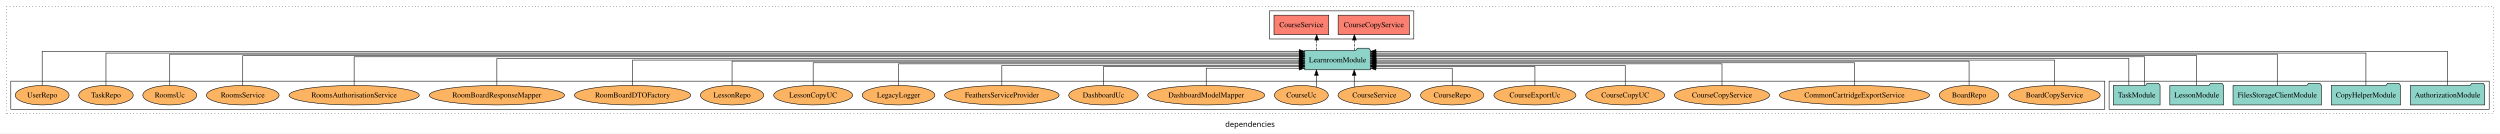
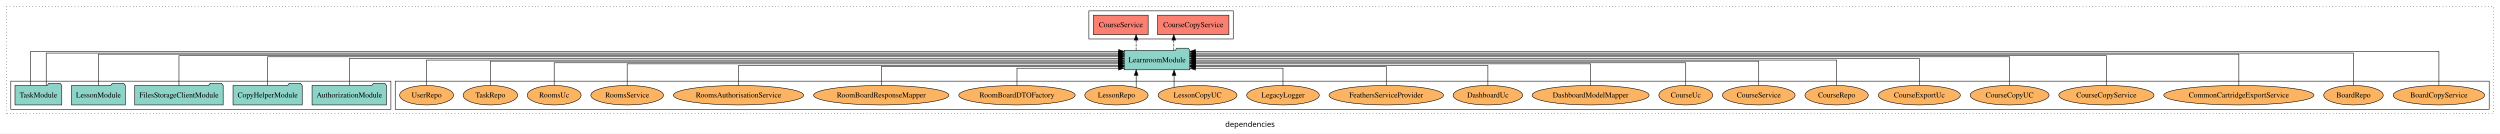
<svg xmlns="http://www.w3.org/2000/svg" width="4624pt" height="247pt" viewBox="0.00 0.00 4624.00 246.80">
  <g id="graph0" class="graph" transform="scale(1 1) rotate(0) translate(4 242.8)">
    <polygon fill="white" stroke="transparent" points="-4,4 -4,-242.8 4620,-242.8 4620,4 -4,4" />
    <text text-anchor="middle" x="2308" y="-8.2" font-family="sans-serif" font-size="14.00">dependencies</text>
    <g id="clust1" class="cluster">
      <polygon fill="none" stroke="black" stroke-dasharray="1,5" points="8,-32.8 8,-230.8 4608,-230.8 4608,-32.8 8,-32.8" />
    </g>
+     <g id="clust6" class="cluster">
+       <polygon fill="none" stroke="black" points="727,-40.8 727,-92.8 4600,-92.8 4600,-40.8 727,-40.8" />
+     </g>
+     <g id="clust3" class="cluster">
+       <polygon fill="none" stroke="black" points="16,-40.8 16,-92.8 719,-92.8 719,-40.8 16,-40.8" />
+     </g>
    <g id="clust4" class="cluster">
-       <polygon fill="none" stroke="black" points="2344,-170.8 2344,-222.8 2611,-222.8 2611,-170.8 2344,-170.8" />
-     </g>
-     <g id="clust3" class="cluster">
-       <polygon fill="none" stroke="black" points="3897,-40.8 3897,-92.8 4600,-92.8 4600,-40.8 3897,-40.8" />
-     </g>
-     <g id="clust6" class="cluster">
-       <polygon fill="none" stroke="black" points="16,-40.8 16,-92.8 3889,-92.8 3889,-40.8 16,-40.8" />
+       <polygon fill="none" stroke="black" points="2010,-170.8 2010,-222.8 2277,-222.8 2277,-170.8 2010,-170.8" />
    </g>
    <g id="node1" class="node">
-       <polygon fill="#8dd3c7" stroke="black" points="4591.81,-84.8 4588.81,-88.8 4567.81,-88.8 4564.81,-84.8 4454.19,-84.8 4454.19,-48.8 4591.81,-48.8 4591.81,-84.8" />
-       <text text-anchor="middle" x="4523" y="-62.6" font-family="Times,serif" font-size="14.00">AuthorizationModule</text>
+       <polygon fill="#8dd3c7" stroke="black" points="710.81,-84.8 707.81,-88.8 686.81,-88.8 683.81,-84.8 573.19,-84.8 573.19,-48.8 710.81,-48.8 710.81,-84.8" />
+       <text text-anchor="middle" x="642" y="-62.6" font-family="Times,serif" font-size="14.00">AuthorizationModule</text>
    </g>
    <g id="node6" class="node">
-       <polygon fill="#8dd3c7" stroke="black" points="2530.75,-149.8 2527.75,-153.8 2506.75,-153.8 2503.75,-149.8 2409.25,-149.8 2409.25,-113.8 2530.75,-113.8 2530.75,-149.8" />
-       <text text-anchor="middle" x="2470" y="-127.6" font-family="Times,serif" font-size="14.00">LearnroomModule</text>
+       <polygon fill="#8dd3c7" stroke="black" points="2196.75,-149.8 2193.75,-153.8 2172.75,-153.8 2169.75,-149.8 2075.25,-149.8 2075.25,-113.8 2196.75,-113.8 2196.75,-149.8" />
+       <text text-anchor="middle" x="2136" y="-127.6" font-family="Times,serif" font-size="14.00">LearnroomModule</text>
    </g>
    <g id="edge1" class="edge">
-       <path fill="none" stroke="black" d="M4523,-85.18C4523,-109.08 4523,-147.8 4523,-147.8 4523,-147.8 2540.89,-147.8 2540.89,-147.8" />
-       <polygon fill="black" stroke="black" points="2540.89,-144.3 2530.89,-147.8 2540.89,-151.3 2540.89,-144.3" />
+       <path fill="none" stroke="black" d="M642,-85.02C642,-105.17 642,-134.8 642,-134.8 642,-134.8 2065.12,-134.8 2065.12,-134.8" />
+       <polygon fill="black" stroke="black" points="2065.12,-138.3 2075.12,-134.8 2065.12,-131.3 2065.12,-138.3" />
    </g>
    <g id="node2" class="node">
-       <polygon fill="#8dd3c7" stroke="black" points="4435.98,-84.8 4432.98,-88.8 4411.98,-88.8 4408.98,-84.8 4308.02,-84.8 4308.02,-48.8 4435.98,-48.8 4435.98,-84.8" />
-       <text text-anchor="middle" x="4372" y="-62.6" font-family="Times,serif" font-size="14.00">CopyHelperModule</text>
+       <polygon fill="#8dd3c7" stroke="black" points="554.98,-84.8 551.98,-88.8 530.98,-88.8 527.98,-84.8 427.02,-84.8 427.02,-48.8 554.98,-48.8 554.98,-84.8" />
+       <text text-anchor="middle" x="491" y="-62.6" font-family="Times,serif" font-size="14.00">CopyHelperModule</text>
    </g>
    <g id="edge2" class="edge">
-       <path fill="none" stroke="black" d="M4372,-84.89C4372,-107.93 4372,-144.8 4372,-144.8 4372,-144.8 2540.86,-144.8 2540.86,-144.8" />
-       <polygon fill="black" stroke="black" points="2540.86,-141.3 2530.86,-144.8 2540.86,-148.3 2540.86,-141.3" />
+       <path fill="none" stroke="black" d="M491,-85.08C491,-106.12 491,-137.8 491,-137.8 491,-137.8 2065.01,-137.8 2065.01,-137.8" />
+       <polygon fill="black" stroke="black" points="2065.01,-141.3 2075.01,-137.8 2065.01,-134.3 2065.01,-141.3" />
    </g>
    <g id="node3" class="node">
-       <polygon fill="#8dd3c7" stroke="black" points="4289.77,-84.8 4286.77,-88.8 4265.77,-88.8 4262.77,-84.8 4126.23,-84.8 4126.23,-48.8 4289.77,-48.8 4289.77,-84.8" />
-       <text text-anchor="middle" x="4208" y="-62.6" font-family="Times,serif" font-size="14.00">FilesStorageClientModule</text>
+       <polygon fill="#8dd3c7" stroke="black" points="408.77,-84.8 405.77,-88.8 384.77,-88.8 381.77,-84.8 245.23,-84.8 245.23,-48.8 408.77,-48.8 408.77,-84.8" />
+       <text text-anchor="middle" x="327" y="-62.6" font-family="Times,serif" font-size="14.00">FilesStorageClientModule</text>
    </g>
    <g id="edge3" class="edge">
-       <path fill="none" stroke="black" d="M4208,-84.81C4208,-107.29 4208,-142.8 4208,-142.8 4208,-142.8 2540.84,-142.8 2540.84,-142.8" />
-       <polygon fill="black" stroke="black" points="2540.84,-139.3 2530.84,-142.8 2540.84,-146.3 2540.84,-139.3" />
+       <path fill="none" stroke="black" d="M327,-84.84C327,-106.46 327,-139.8 327,-139.8 327,-139.8 2065.03,-139.8 2065.03,-139.8" />
+       <polygon fill="black" stroke="black" points="2065.03,-143.3 2075.03,-139.8 2065.03,-136.3 2065.03,-143.3" />
    </g>
    <g id="node4" class="node">
-       <polygon fill="#8dd3c7" stroke="black" points="4108.71,-84.8 4105.71,-88.8 4084.71,-88.8 4081.71,-84.8 4009.29,-84.8 4009.29,-48.8 4108.71,-48.8 4108.71,-84.8" />
-       <text text-anchor="middle" x="4059" y="-62.6" font-family="Times,serif" font-size="14.00">LessonModule</text>
+       <polygon fill="#8dd3c7" stroke="black" points="227.71,-84.8 224.71,-88.8 203.71,-88.8 200.71,-84.8 128.29,-84.8 128.29,-48.8 227.71,-48.8 227.71,-84.8" />
+       <text text-anchor="middle" x="178" y="-62.6" font-family="Times,serif" font-size="14.00">LessonModule</text>
    </g>
    <g id="edge4" class="edge">
-       <path fill="none" stroke="black" d="M4059,-84.84C4059,-106.46 4059,-139.8 4059,-139.8 4059,-139.8 2540.83,-139.8 2540.83,-139.8" />
-       <polygon fill="black" stroke="black" points="2540.83,-136.3 2530.83,-139.8 2540.83,-143.3 2540.83,-136.3" />
+       <path fill="none" stroke="black" d="M178,-84.81C178,-107.29 178,-142.8 178,-142.8 178,-142.8 2065.25,-142.8 2065.25,-142.8" />
+       <polygon fill="black" stroke="black" points="2065.25,-146.3 2075.25,-142.8 2065.25,-139.3 2065.25,-146.3" />
    </g>
    <g id="node5" class="node">
-       <polygon fill="#8dd3c7" stroke="black" points="3991.27,-84.8 3988.27,-88.8 3967.27,-88.8 3964.27,-84.8 3904.73,-84.8 3904.73,-48.8 3991.27,-48.8 3991.27,-84.8" />
-       <text text-anchor="middle" x="3948" y="-62.6" font-family="Times,serif" font-size="14.00">TaskModule</text>
+       <polygon fill="#8dd3c7" stroke="black" points="110.27,-84.8 107.27,-88.8 86.27,-88.8 83.27,-84.8 23.73,-84.8 23.73,-48.8 110.27,-48.8 110.27,-84.8" />
+       <text text-anchor="middle" x="67" y="-62.6" font-family="Times,serif" font-size="14.00">TaskModule</text>
    </g>
    <g id="edge5" class="edge">
-       <path fill="none" stroke="black" d="M3962.46,-85.08C3962.46,-106.12 3962.46,-137.8 3962.46,-137.8 3962.46,-137.8 2540.82,-137.8 2540.82,-137.8" />
-       <polygon fill="black" stroke="black" points="2540.82,-134.3 2530.82,-137.8 2540.82,-141.3 2540.82,-134.3" />
+       <path fill="none" stroke="black" d="M52.54,-85.18C52.54,-109.08 52.54,-147.8 52.54,-147.8 52.54,-147.8 2065.05,-147.8 2065.05,-147.8" />
+       <polygon fill="black" stroke="black" points="2065.05,-151.3 2075.05,-147.8 2065.05,-144.3 2065.05,-151.3" />
    </g>
    <g id="edge6" class="edge">
-       <path fill="none" stroke="black" d="M3933.54,-85.02C3933.54,-105.17 3933.54,-134.8 3933.54,-134.8 3933.54,-134.8 2541.02,-134.8 2541.02,-134.8" />
-       <polygon fill="black" stroke="black" points="2541.02,-131.3 2531.02,-134.8 2541.02,-138.3 2541.02,-131.3" />
+       <path fill="none" stroke="black" d="M81.46,-84.89C81.46,-107.93 81.46,-144.8 81.46,-144.8 81.46,-144.8 2065.07,-144.8 2065.07,-144.8" />
+       <polygon fill="black" stroke="black" points="2065.07,-148.3 2075.07,-144.8 2065.07,-141.3 2065.07,-148.3" />
    </g>
    <g id="node7" class="node">
-       <polygon fill="#fb8072" stroke="black" points="2602.98,-214.8 2471.02,-214.8 2471.02,-178.8 2602.98,-178.8 2602.98,-214.8" />
-       <text text-anchor="middle" x="2537" y="-192.6" font-family="Times,serif" font-size="14.00">CourseCopyService </text>
+       <polygon fill="#fb8072" stroke="black" points="2268.98,-214.8 2137.02,-214.8 2137.02,-178.8 2268.98,-178.8 2268.98,-214.8" />
+       <text text-anchor="middle" x="2203" y="-192.6" font-family="Times,serif" font-size="14.00">CourseCopyService </text>
    </g>
    <g id="edge7" class="edge">
-       <path fill="none" stroke="black" stroke-dasharray="5,2" d="M2501.07,-149.91C2501.07,-149.91 2501.07,-168.79 2501.07,-168.79" />
-       <polygon fill="black" stroke="black" points="2497.57,-168.79 2501.07,-178.79 2504.57,-168.79 2497.57,-168.79" />
+       <path fill="none" stroke="black" stroke-dasharray="5,2" d="M2167.07,-149.91C2167.07,-149.91 2167.07,-168.79 2167.07,-168.79" />
+       <polygon fill="black" stroke="black" points="2163.57,-168.79 2167.07,-178.79 2170.57,-168.79 2163.57,-168.79" />
    </g>
    <g id="node8" class="node">
-       <polygon fill="#fb8072" stroke="black" points="2453.64,-214.8 2352.36,-214.8 2352.36,-178.8 2453.64,-178.8 2453.64,-214.8" />
-       <text text-anchor="middle" x="2403" y="-192.6" font-family="Times,serif" font-size="14.00">CourseService </text>
+       <polygon fill="#fb8072" stroke="black" points="2119.64,-214.8 2018.36,-214.8 2018.36,-178.8 2119.64,-178.8 2119.64,-214.8" />
+       <text text-anchor="middle" x="2069" y="-192.6" font-family="Times,serif" font-size="14.00">CourseService </text>
    </g>
    <g id="edge8" class="edge">
-       <path fill="none" stroke="black" stroke-dasharray="5,2" d="M2431.35,-149.91C2431.35,-149.91 2431.35,-168.79 2431.35,-168.79" />
-       <polygon fill="black" stroke="black" points="2427.85,-168.79 2431.35,-178.79 2434.85,-168.79 2427.85,-168.79" />
+       <path fill="none" stroke="black" stroke-dasharray="5,2" d="M2097.35,-149.91C2097.35,-149.91 2097.35,-168.79 2097.35,-168.79" />
+       <polygon fill="black" stroke="black" points="2093.85,-168.79 2097.35,-178.79 2100.85,-168.79 2093.85,-168.79" />
    </g>
    <g id="node9" class="node">
-       <ellipse fill="#fdb462" stroke="black" cx="3796" cy="-66.8" rx="84.54" ry="18" />
-       <text text-anchor="middle" x="3796" y="-62.6" font-family="Times,serif" font-size="14.00">BoardCopyService</text>
+       <ellipse fill="#fdb462" stroke="black" cx="4507" cy="-66.8" rx="84.54" ry="18" />
+       <text text-anchor="middle" x="4507" y="-62.6" font-family="Times,serif" font-size="14.00">BoardCopyService</text>
    </g>
    <g id="edge9" class="edge">
-       <path fill="none" stroke="black" d="M3796,-84.91C3796,-104.14 3796,-131.8 3796,-131.8 3796,-131.8 2540.86,-131.8 2540.86,-131.8" />
-       <polygon fill="black" stroke="black" points="2540.86,-128.3 2530.86,-131.8 2540.86,-135.3 2540.86,-128.3" />
+       <path fill="none" stroke="black" d="M4507,-85.18C4507,-109.08 4507,-147.8 4507,-147.8 4507,-147.8 2206.99,-147.8 2206.99,-147.8" />
+       <polygon fill="black" stroke="black" points="2206.99,-144.3 2196.99,-147.8 2206.99,-151.3 2206.99,-144.3" />
    </g>
    <g id="node10" class="node">
-       <ellipse fill="#fdb462" stroke="black" cx="3638" cy="-66.8" rx="55.04" ry="18" />
-       <text text-anchor="middle" x="3638" y="-62.6" font-family="Times,serif" font-size="14.00">BoardRepo</text>
+       <ellipse fill="#fdb462" stroke="black" cx="4349" cy="-66.8" rx="55.04" ry="18" />
+       <text text-anchor="middle" x="4349" y="-62.6" font-family="Times,serif" font-size="14.00">BoardRepo</text>
    </g>
    <g id="edge10" class="edge">
-       <path fill="none" stroke="black" d="M3638,-85.02C3638,-103.63 3638,-129.8 3638,-129.8 3638,-129.8 2541.15,-129.8 2541.15,-129.8" />
-       <polygon fill="black" stroke="black" points="2541.15,-126.3 2531.15,-129.8 2541.15,-133.3 2541.15,-126.3" />
+       <path fill="none" stroke="black" d="M4349,-84.89C4349,-107.93 4349,-144.8 4349,-144.8 4349,-144.8 2206.92,-144.8 2206.92,-144.8" />
+       <polygon fill="black" stroke="black" points="2206.92,-141.3 2196.92,-144.8 2206.92,-148.3 2206.92,-141.3" />
    </g>
    <g id="node11" class="node">
-       <ellipse fill="#fdb462" stroke="black" cx="3426" cy="-66.8" rx="138.89" ry="18" />
-       <text text-anchor="middle" x="3426" y="-62.6" font-family="Times,serif" font-size="14.00">CommonCartridgeExportService</text>
+       <ellipse fill="#fdb462" stroke="black" cx="4137" cy="-66.8" rx="138.89" ry="18" />
+       <text text-anchor="middle" x="4137" y="-62.6" font-family="Times,serif" font-size="14.00">CommonCartridgeExportService</text>
    </g>
    <g id="edge11" class="edge">
-       <path fill="none" stroke="black" d="M3426,-84.8C3426,-102.48 3426,-126.8 3426,-126.8 3426,-126.8 2540.89,-126.8 2540.89,-126.8" />
-       <polygon fill="black" stroke="black" points="2540.89,-123.3 2530.89,-126.8 2540.89,-130.3 2540.89,-123.3" />
+       <path fill="none" stroke="black" d="M4137,-84.81C4137,-107.29 4137,-142.8 4137,-142.8 4137,-142.8 2206.98,-142.8 2206.98,-142.8" />
+       <polygon fill="black" stroke="black" points="2206.98,-139.3 2196.98,-142.8 2206.98,-146.3 2206.98,-139.3" />
    </g>
    <g id="node12" class="node">
-       <ellipse fill="#fdb462" stroke="black" cx="3181" cy="-66.8" rx="88.06" ry="18" />
-       <text text-anchor="middle" x="3181" y="-62.6" font-family="Times,serif" font-size="14.00">CourseCopyService</text>
+       <ellipse fill="#fdb462" stroke="black" cx="3892" cy="-66.8" rx="88.06" ry="18" />
+       <text text-anchor="middle" x="3892" y="-62.6" font-family="Times,serif" font-size="14.00">CourseCopyService</text>
    </g>
    <g id="edge12" class="edge">
-       <path fill="none" stroke="black" d="M3181,-84.83C3181,-101.86 3181,-124.8 3181,-124.8 3181,-124.8 2540.93,-124.8 2540.93,-124.8" />
-       <polygon fill="black" stroke="black" points="2540.93,-121.3 2530.93,-124.8 2540.93,-128.3 2540.93,-121.3" />
+       <path fill="none" stroke="black" d="M3892,-84.84C3892,-106.46 3892,-139.8 3892,-139.8 3892,-139.8 2206.96,-139.8 2206.96,-139.8" />
+       <polygon fill="black" stroke="black" points="2206.96,-136.3 2196.96,-139.8 2206.96,-143.3 2206.96,-136.3" />
    </g>
    <g id="node13" class="node">
-       <ellipse fill="#fdb462" stroke="black" cx="3002" cy="-66.8" rx="72.97" ry="18" />
-       <text text-anchor="middle" x="3002" y="-62.6" font-family="Times,serif" font-size="14.00">CourseCopyUC</text>
+       <ellipse fill="#fdb462" stroke="black" cx="3713" cy="-66.8" rx="72.97" ry="18" />
+       <text text-anchor="middle" x="3713" y="-62.6" font-family="Times,serif" font-size="14.00">CourseCopyUC</text>
    </g>
    <g id="edge13" class="edge">
-       <path fill="none" stroke="black" d="M3002,-84.81C3002,-100.85 3002,-121.8 3002,-121.8 3002,-121.8 2540.77,-121.8 2540.77,-121.8" />
-       <polygon fill="black" stroke="black" points="2540.77,-118.3 2530.77,-121.8 2540.77,-125.3 2540.77,-118.3" />
+       <path fill="none" stroke="black" d="M3713,-85.08C3713,-106.12 3713,-137.8 3713,-137.8 3713,-137.8 2206.85,-137.8 2206.85,-137.8" />
+       <polygon fill="black" stroke="black" points="2206.85,-134.3 2196.85,-137.8 2206.85,-141.3 2206.85,-134.3" />
    </g>
    <g id="node14" class="node">
-       <ellipse fill="#fdb462" stroke="black" cx="2835" cy="-66.8" rx="75.88" ry="18" />
-       <text text-anchor="middle" x="2835" y="-62.6" font-family="Times,serif" font-size="14.00">CourseExportUc</text>
+       <ellipse fill="#fdb462" stroke="black" cx="3546" cy="-66.8" rx="75.88" ry="18" />
+       <text text-anchor="middle" x="3546" y="-62.6" font-family="Times,serif" font-size="14.00">CourseExportUc</text>
    </g>
    <g id="edge14" class="edge">
-       <path fill="none" stroke="black" d="M2835,-85.04C2835,-100.37 2835,-119.8 2835,-119.8 2835,-119.8 2541.09,-119.8 2541.09,-119.8" />
-       <polygon fill="black" stroke="black" points="2541.09,-116.3 2531.09,-119.8 2541.09,-123.3 2541.09,-116.3" />
+       <path fill="none" stroke="black" d="M3546,-85.02C3546,-105.17 3546,-134.8 3546,-134.8 3546,-134.8 2207.04,-134.8 2207.04,-134.8" />
+       <polygon fill="black" stroke="black" points="2207.04,-131.3 2197.04,-134.8 2207.04,-138.3 2207.04,-131.3" />
    </g>
    <g id="node15" class="node">
-       <ellipse fill="#fdb462" stroke="black" cx="2682" cy="-66.8" rx="58.56" ry="18" />
-       <text text-anchor="middle" x="2682" y="-62.6" font-family="Times,serif" font-size="14.00">CourseRepo</text>
+       <ellipse fill="#fdb462" stroke="black" cx="3393" cy="-66.8" rx="58.56" ry="18" />
+       <text text-anchor="middle" x="3393" y="-62.6" font-family="Times,serif" font-size="14.00">CourseRepo</text>
    </g>
    <g id="edge15" class="edge">
-       <path fill="none" stroke="black" d="M2682,-84.85C2682,-99.17 2682,-116.8 2682,-116.8 2682,-116.8 2540.75,-116.8 2540.75,-116.8" />
-       <polygon fill="black" stroke="black" points="2540.75,-113.3 2530.75,-116.8 2540.75,-120.3 2540.75,-113.3" />
+       <path fill="none" stroke="black" d="M3393,-84.91C3393,-104.14 3393,-131.8 3393,-131.8 3393,-131.8 2207.05,-131.8 2207.05,-131.8" />
+       <polygon fill="black" stroke="black" points="2207.05,-128.3 2197.05,-131.8 2207.05,-135.3 2207.05,-128.3" />
    </g>
    <g id="node16" class="node">
-       <ellipse fill="#fdb462" stroke="black" cx="2538" cy="-66.8" rx="67.2" ry="18" />
-       <text text-anchor="middle" x="2538" y="-62.6" font-family="Times,serif" font-size="14.00">CourseService</text>
+       <ellipse fill="#fdb462" stroke="black" cx="3249" cy="-66.8" rx="67.2" ry="18" />
+       <text text-anchor="middle" x="3249" y="-62.6" font-family="Times,serif" font-size="14.00">CourseService</text>
    </g>
    <g id="edge16" class="edge">
-       <path fill="none" stroke="black" d="M2500.76,-81.88C2500.76,-81.88 2500.76,-103.56 2500.76,-103.56" />
-       <polygon fill="black" stroke="black" points="2497.26,-103.56 2500.76,-113.56 2504.26,-103.56 2497.26,-103.56" />
+       <path fill="none" stroke="black" d="M3249,-85.02C3249,-103.63 3249,-129.8 3249,-129.8 3249,-129.8 2207.03,-129.8 2207.03,-129.8" />
+       <polygon fill="black" stroke="black" points="2207.03,-126.3 2197.03,-129.8 2207.03,-133.3 2207.03,-126.3" />
    </g>
    <g id="node17" class="node">
-       <ellipse fill="#fdb462" stroke="black" cx="2403" cy="-66.8" rx="49.81" ry="18" />
-       <text text-anchor="middle" x="2403" y="-62.6" font-family="Times,serif" font-size="14.00">CourseUc</text>
+       <ellipse fill="#fdb462" stroke="black" cx="3114" cy="-66.8" rx="49.81" ry="18" />
+       <text text-anchor="middle" x="3114" y="-62.6" font-family="Times,serif" font-size="14.00">CourseUc</text>
    </g>
    <g id="edge17" class="edge">
-       <path fill="none" stroke="black" d="M2430.89,-81.88C2430.89,-81.88 2430.89,-103.56 2430.89,-103.56" />
-       <polygon fill="black" stroke="black" points="2427.39,-103.56 2430.89,-113.56 2434.39,-103.56 2427.39,-103.56" />
+       <path fill="none" stroke="black" d="M3114,-84.8C3114,-102.48 3114,-126.8 3114,-126.8 3114,-126.8 2206.81,-126.8 2206.81,-126.8" />
+       <polygon fill="black" stroke="black" points="2206.81,-123.3 2196.81,-126.8 2206.81,-130.3 2206.81,-123.3" />
    </g>
    <g id="node18" class="node">
-       <ellipse fill="#fdb462" stroke="black" cx="2227" cy="-66.8" rx="108.23" ry="18" />
-       <text text-anchor="middle" x="2227" y="-62.6" font-family="Times,serif" font-size="14.00">DashboardModelMapper</text>
+       <ellipse fill="#fdb462" stroke="black" cx="2938" cy="-66.8" rx="108.23" ry="18" />
+       <text text-anchor="middle" x="2938" y="-62.6" font-family="Times,serif" font-size="14.00">DashboardModelMapper</text>
    </g>
    <g id="edge18" class="edge">
-       <path fill="none" stroke="black" d="M2227,-84.85C2227,-99.17 2227,-116.8 2227,-116.8 2227,-116.8 2398.99,-116.8 2398.99,-116.8" />
-       <polygon fill="black" stroke="black" points="2398.99,-120.3 2408.99,-116.8 2398.99,-113.3 2398.99,-120.3" />
+       <path fill="none" stroke="black" d="M2938,-84.83C2938,-101.86 2938,-124.8 2938,-124.8 2938,-124.8 2206.94,-124.8 2206.94,-124.8" />
+       <polygon fill="black" stroke="black" points="2206.94,-121.3 2196.94,-124.8 2206.94,-128.3 2206.94,-121.3" />
    </g>
    <g id="node19" class="node">
-       <ellipse fill="#fdb462" stroke="black" cx="2037" cy="-66.8" rx="64.26" ry="18" />
-       <text text-anchor="middle" x="2037" y="-62.6" font-family="Times,serif" font-size="14.00">DashboardUc</text>
+       <ellipse fill="#fdb462" stroke="black" cx="2748" cy="-66.8" rx="64.26" ry="18" />
+       <text text-anchor="middle" x="2748" y="-62.6" font-family="Times,serif" font-size="14.00">DashboardUc</text>
    </g>
    <g id="edge19" class="edge">
-       <path fill="none" stroke="black" d="M2037,-85.04C2037,-100.37 2037,-119.8 2037,-119.8 2037,-119.8 2398.88,-119.8 2398.88,-119.8" />
-       <polygon fill="black" stroke="black" points="2398.88,-123.3 2408.88,-119.8 2398.88,-116.3 2398.88,-123.3" />
+       <path fill="none" stroke="black" d="M2748,-84.81C2748,-100.85 2748,-121.8 2748,-121.8 2748,-121.8 2206.92,-121.8 2206.92,-121.8" />
+       <polygon fill="black" stroke="black" points="2206.92,-118.3 2196.92,-121.8 2206.92,-125.3 2206.92,-118.3" />
    </g>
    <g id="node20" class="node">
-       <ellipse fill="#fdb462" stroke="black" cx="1849" cy="-66.8" rx="105.93" ry="18" />
-       <text text-anchor="middle" x="1849" y="-62.6" font-family="Times,serif" font-size="14.00">FeathersServiceProvider</text>
+       <ellipse fill="#fdb462" stroke="black" cx="2560" cy="-66.8" rx="105.93" ry="18" />
+       <text text-anchor="middle" x="2560" y="-62.6" font-family="Times,serif" font-size="14.00">FeathersServiceProvider</text>
    </g>
    <g id="edge20" class="edge">
-       <path fill="none" stroke="black" d="M1849,-84.81C1849,-100.85 1849,-121.8 1849,-121.8 1849,-121.8 2399.04,-121.8 2399.04,-121.8" />
-       <polygon fill="black" stroke="black" points="2399.04,-125.3 2409.04,-121.8 2399.04,-118.3 2399.04,-125.3" />
+       <path fill="none" stroke="black" d="M2560,-85.04C2560,-100.37 2560,-119.8 2560,-119.8 2560,-119.8 2206.75,-119.8 2206.75,-119.8" />
+       <polygon fill="black" stroke="black" points="2206.75,-116.3 2196.75,-119.8 2206.75,-123.3 2206.75,-116.3" />
    </g>
    <g id="node21" class="node">
-       <ellipse fill="#fdb462" stroke="black" cx="1658" cy="-66.8" rx="67.17" ry="18" />
-       <text text-anchor="middle" x="1658" y="-62.6" font-family="Times,serif" font-size="14.00">LegacyLogger</text>
+       <ellipse fill="#fdb462" stroke="black" cx="2369" cy="-66.8" rx="67.17" ry="18" />
+       <text text-anchor="middle" x="2369" y="-62.6" font-family="Times,serif" font-size="14.00">LegacyLogger</text>
    </g>
    <g id="edge21" class="edge">
-       <path fill="none" stroke="black" d="M1658,-84.83C1658,-101.86 1658,-124.8 1658,-124.8 1658,-124.8 2398.97,-124.8 2398.97,-124.8" />
-       <polygon fill="black" stroke="black" points="2398.97,-128.3 2408.97,-124.8 2398.97,-121.3 2398.97,-128.3" />
+       <path fill="none" stroke="black" d="M2369,-84.85C2369,-99.17 2369,-116.8 2369,-116.8 2369,-116.8 2206.91,-116.8 2206.91,-116.8" />
+       <polygon fill="black" stroke="black" points="2206.91,-113.3 2196.91,-116.8 2206.91,-120.3 2206.91,-113.3" />
    </g>
    <g id="node22" class="node">
-       <ellipse fill="#fdb462" stroke="black" cx="1500" cy="-66.8" rx="72.97" ry="18" />
-       <text text-anchor="middle" x="1500" y="-62.6" font-family="Times,serif" font-size="14.00">LessonCopyUC</text>
+       <ellipse fill="#fdb462" stroke="black" cx="2211" cy="-66.8" rx="72.97" ry="18" />
+       <text text-anchor="middle" x="2211" y="-62.6" font-family="Times,serif" font-size="14.00">LessonCopyUC</text>
    </g>
    <g id="edge22" class="edge">
-       <path fill="none" stroke="black" d="M1500,-84.8C1500,-102.48 1500,-126.8 1500,-126.8 1500,-126.8 2398.95,-126.8 2398.95,-126.8" />
-       <polygon fill="black" stroke="black" points="2398.95,-130.3 2408.95,-126.8 2398.95,-123.3 2398.95,-130.3" />
+       <path fill="none" stroke="black" d="M2167.57,-81.55C2167.57,-81.55 2167.57,-103.39 2167.57,-103.39" />
+       <polygon fill="black" stroke="black" points="2164.07,-103.39 2167.57,-113.39 2171.07,-103.39 2164.07,-103.39" />
    </g>
    <g id="node23" class="node">
-       <ellipse fill="#fdb462" stroke="black" cx="1350" cy="-66.8" rx="58.56" ry="18" />
-       <text text-anchor="middle" x="1350" y="-62.6" font-family="Times,serif" font-size="14.00">LessonRepo</text>
+       <ellipse fill="#fdb462" stroke="black" cx="2061" cy="-66.8" rx="58.56" ry="18" />
+       <text text-anchor="middle" x="2061" y="-62.6" font-family="Times,serif" font-size="14.00">LessonRepo</text>
    </g>
    <g id="edge23" class="edge">
-       <path fill="none" stroke="black" d="M1350,-85.02C1350,-103.63 1350,-129.8 1350,-129.8 1350,-129.8 2398.99,-129.8 2398.99,-129.8" />
-       <polygon fill="black" stroke="black" points="2398.99,-133.3 2408.99,-129.8 2398.99,-126.3 2398.99,-133.3" />
+       <path fill="none" stroke="black" d="M2097.45,-81.23C2097.45,-81.23 2097.45,-103.69 2097.45,-103.69" />
+       <polygon fill="black" stroke="black" points="2093.95,-103.69 2097.45,-113.69 2100.95,-103.69 2093.95,-103.69" />
    </g>
    <g id="node24" class="node">
-       <ellipse fill="#fdb462" stroke="black" cx="1166" cy="-66.8" rx="107.68" ry="18" />
-       <text text-anchor="middle" x="1166" y="-62.6" font-family="Times,serif" font-size="14.00">RoomBoardDTOFactory</text>
+       <ellipse fill="#fdb462" stroke="black" cx="1877" cy="-66.8" rx="107.68" ry="18" />
+       <text text-anchor="middle" x="1877" y="-62.6" font-family="Times,serif" font-size="14.00">RoomBoardDTOFactory</text>
    </g>
    <g id="edge24" class="edge">
-       <path fill="none" stroke="black" d="M1166,-84.91C1166,-104.14 1166,-131.8 1166,-131.8 1166,-131.8 2398.85,-131.8 2398.85,-131.8" />
-       <polygon fill="black" stroke="black" points="2398.85,-135.3 2408.85,-131.8 2398.85,-128.3 2398.85,-135.3" />
+       <path fill="none" stroke="black" d="M1877,-84.85C1877,-99.17 1877,-116.8 1877,-116.8 1877,-116.8 2064.95,-116.8 2064.95,-116.8" />
+       <polygon fill="black" stroke="black" points="2064.95,-120.3 2074.95,-116.8 2064.95,-113.3 2064.95,-120.3" />
    </g>
    <g id="node25" class="node">
-       <ellipse fill="#fdb462" stroke="black" cx="915" cy="-66.8" rx="125.09" ry="18" />
-       <text text-anchor="middle" x="915" y="-62.6" font-family="Times,serif" font-size="14.00">RoomBoardResponseMapper</text>
+       <ellipse fill="#fdb462" stroke="black" cx="1626" cy="-66.8" rx="125.09" ry="18" />
+       <text text-anchor="middle" x="1626" y="-62.6" font-family="Times,serif" font-size="14.00">RoomBoardResponseMapper</text>
    </g>
    <g id="edge25" class="edge">
-       <path fill="none" stroke="black" d="M915,-85.02C915,-105.17 915,-134.8 915,-134.8 915,-134.8 2399.04,-134.8 2399.04,-134.8" />
-       <polygon fill="black" stroke="black" points="2399.04,-138.3 2409.04,-134.8 2399.04,-131.3 2399.04,-138.3" />
+       <path fill="none" stroke="black" d="M1626,-85.04C1626,-100.37 1626,-119.8 1626,-119.8 1626,-119.8 2065.24,-119.8 2065.24,-119.8" />
+       <polygon fill="black" stroke="black" points="2065.24,-123.3 2075.24,-119.8 2065.24,-116.3 2065.24,-123.3" />
    </g>
    <g id="node26" class="node">
-       <ellipse fill="#fdb462" stroke="black" cx="651" cy="-66.8" rx="120.44" ry="18" />
-       <text text-anchor="middle" x="651" y="-62.6" font-family="Times,serif" font-size="14.00">RoomsAuthorisationService</text>
+       <ellipse fill="#fdb462" stroke="black" cx="1362" cy="-66.8" rx="120.44" ry="18" />
+       <text text-anchor="middle" x="1362" y="-62.6" font-family="Times,serif" font-size="14.00">RoomsAuthorisationService</text>
    </g>
    <g id="edge26" class="edge">
-       <path fill="none" stroke="black" d="M651,-85.08C651,-106.12 651,-137.8 651,-137.8 651,-137.8 2399.22,-137.8 2399.22,-137.8" />
-       <polygon fill="black" stroke="black" points="2399.22,-141.3 2409.22,-137.8 2399.22,-134.3 2399.22,-141.3" />
+       <path fill="none" stroke="black" d="M1362,-84.81C1362,-100.85 1362,-121.8 1362,-121.8 1362,-121.8 2064.94,-121.8 2064.94,-121.8" />
+       <polygon fill="black" stroke="black" points="2064.94,-125.3 2074.94,-121.8 2064.94,-118.3 2064.94,-125.3" />
    </g>
    <g id="node27" class="node">
-       <ellipse fill="#fdb462" stroke="black" cx="445" cy="-66.8" rx="67.22" ry="18" />
-       <text text-anchor="middle" x="445" y="-62.6" font-family="Times,serif" font-size="14.00">RoomsService</text>
+       <ellipse fill="#fdb462" stroke="black" cx="1156" cy="-66.8" rx="67.22" ry="18" />
+       <text text-anchor="middle" x="1156" y="-62.6" font-family="Times,serif" font-size="14.00">RoomsService</text>
    </g>
    <g id="edge27" class="edge">
-       <path fill="none" stroke="black" d="M445,-84.84C445,-106.46 445,-139.8 445,-139.8 445,-139.8 2399.12,-139.8 2399.12,-139.8" />
-       <polygon fill="black" stroke="black" points="2399.12,-143.3 2409.12,-139.8 2399.12,-136.3 2399.12,-143.3" />
+       <path fill="none" stroke="black" d="M1156,-84.83C1156,-101.86 1156,-124.8 1156,-124.8 1156,-124.8 2065.07,-124.8 2065.07,-124.8" />
+       <polygon fill="black" stroke="black" points="2065.07,-128.3 2075.07,-124.8 2065.07,-121.3 2065.07,-128.3" />
    </g>
    <g id="node28" class="node">
-       <ellipse fill="#fdb462" stroke="black" cx="310" cy="-66.8" rx="49.83" ry="18" />
-       <text text-anchor="middle" x="310" y="-62.6" font-family="Times,serif" font-size="14.00">RoomsUc</text>
+       <ellipse fill="#fdb462" stroke="black" cx="1021" cy="-66.8" rx="49.83" ry="18" />
+       <text text-anchor="middle" x="1021" y="-62.6" font-family="Times,serif" font-size="14.00">RoomsUc</text>
    </g>
    <g id="edge28" class="edge">
-       <path fill="none" stroke="black" d="M310,-84.81C310,-107.29 310,-142.8 310,-142.8 310,-142.8 2399.12,-142.8 2399.12,-142.8" />
-       <polygon fill="black" stroke="black" points="2399.12,-146.3 2409.12,-142.8 2399.12,-139.3 2399.12,-146.3" />
+       <path fill="none" stroke="black" d="M1021,-84.8C1021,-102.48 1021,-126.8 1021,-126.8 1021,-126.8 2064.86,-126.8 2064.86,-126.8" />
+       <polygon fill="black" stroke="black" points="2064.86,-130.3 2074.86,-126.8 2064.86,-123.3 2064.86,-130.3" />
    </g>
    <g id="node29" class="node">
-       <ellipse fill="#fdb462" stroke="black" cx="192" cy="-66.8" rx="50.39" ry="18" />
-       <text text-anchor="middle" x="192" y="-62.6" font-family="Times,serif" font-size="14.00">TaskRepo</text>
+       <ellipse fill="#fdb462" stroke="black" cx="903" cy="-66.8" rx="50.39" ry="18" />
+       <text text-anchor="middle" x="903" y="-62.6" font-family="Times,serif" font-size="14.00">TaskRepo</text>
    </g>
    <g id="edge29" class="edge">
-       <path fill="none" stroke="black" d="M192,-84.89C192,-107.93 192,-144.8 192,-144.8 192,-144.8 2399.07,-144.8 2399.07,-144.8" />
-       <polygon fill="black" stroke="black" points="2399.07,-148.3 2409.07,-144.8 2399.07,-141.3 2399.07,-148.3" />
+       <path fill="none" stroke="black" d="M903,-85.02C903,-103.63 903,-129.8 903,-129.8 903,-129.8 2064.86,-129.8 2064.86,-129.8" />
+       <polygon fill="black" stroke="black" points="2064.86,-133.3 2074.86,-129.8 2064.86,-126.3 2064.86,-133.3" />
    </g>
    <g id="node30" class="node">
-       <ellipse fill="#fdb462" stroke="black" cx="74" cy="-66.8" rx="49.81" ry="18" />
-       <text text-anchor="middle" x="74" y="-62.6" font-family="Times,serif" font-size="14.00">UserRepo</text>
+       <ellipse fill="#fdb462" stroke="black" cx="785" cy="-66.8" rx="49.81" ry="18" />
+       <text text-anchor="middle" x="785" y="-62.6" font-family="Times,serif" font-size="14.00">UserRepo</text>
    </g>
    <g id="edge30" class="edge">
-       <path fill="none" stroke="black" d="M74,-85.18C74,-109.08 74,-147.8 74,-147.8 74,-147.8 2398.97,-147.8 2398.97,-147.8" />
-       <polygon fill="black" stroke="black" points="2398.97,-151.3 2408.97,-147.8 2398.97,-144.3 2398.97,-151.3" />
+       <path fill="none" stroke="black" d="M785,-84.91C785,-104.14 785,-131.8 785,-131.8 785,-131.8 2064.88,-131.8 2064.88,-131.8" />
+       <polygon fill="black" stroke="black" points="2064.88,-135.3 2074.88,-131.8 2064.88,-128.3 2064.88,-135.3" />
    </g>
  </g>
</svg>
